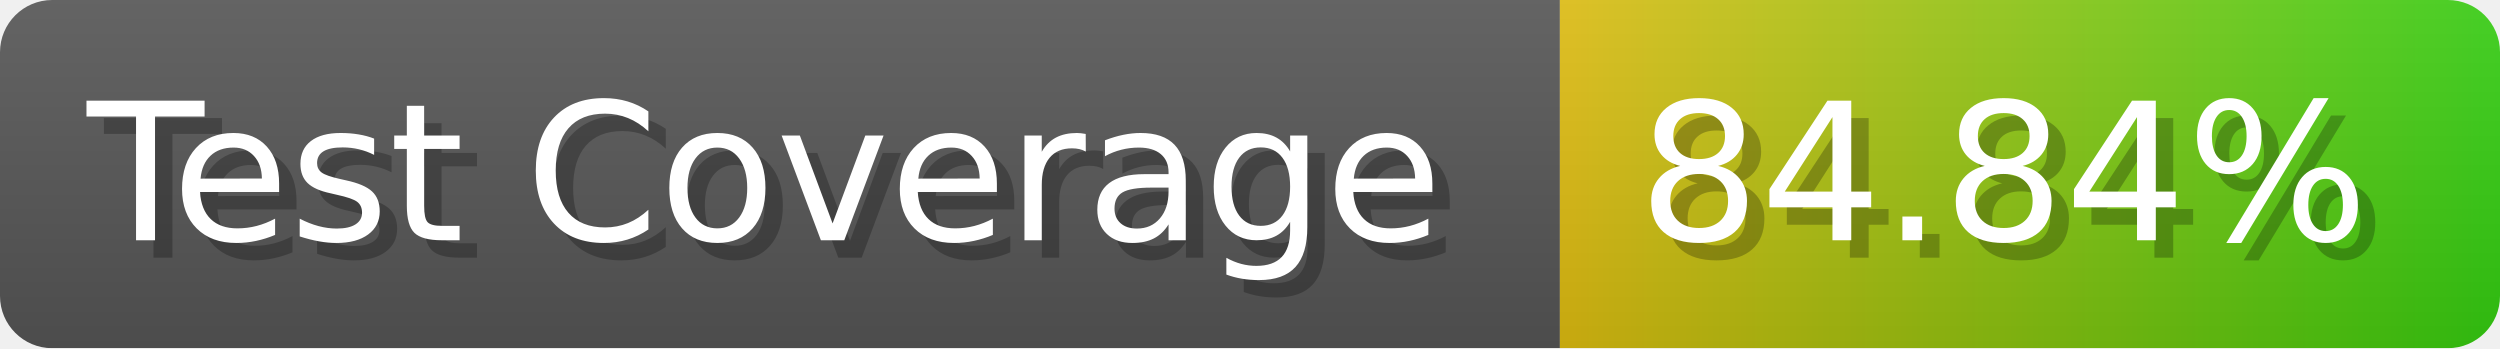
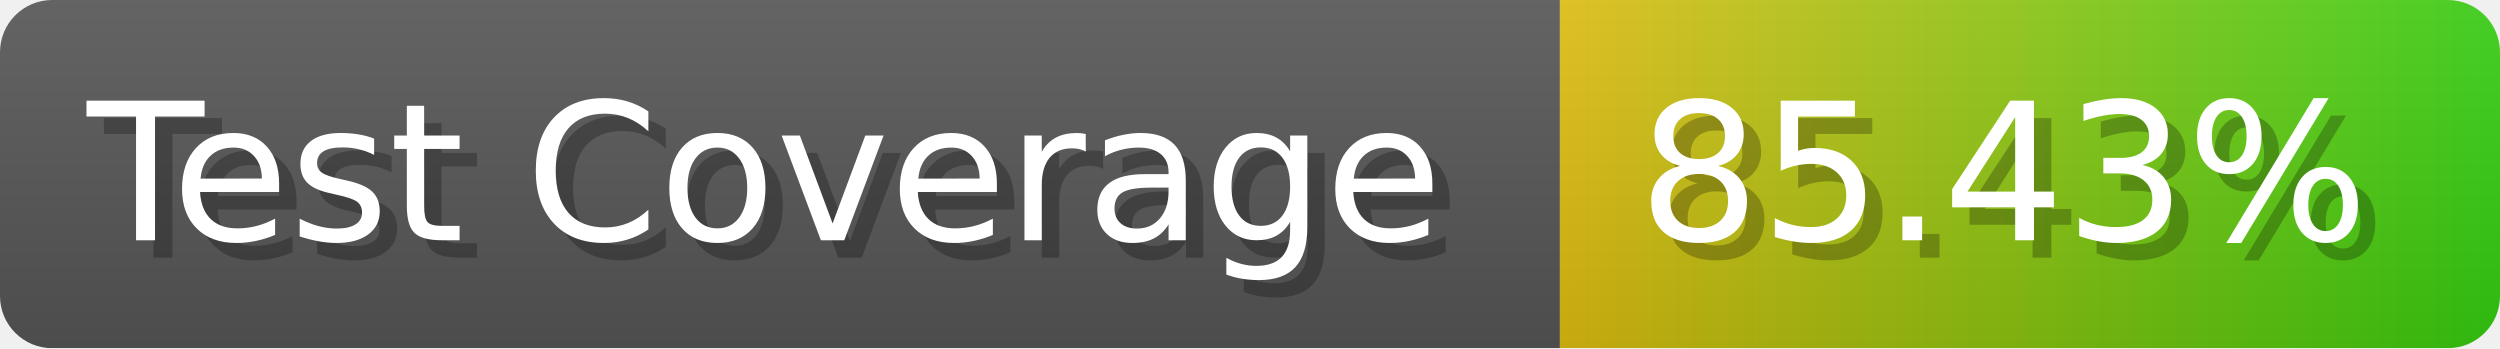
- <svg xmlns="http://www.w3.org/2000/svg" width="143.6" height="20" viewBox="0 0 1436 200" role="img" aria-label="Test Coverage: 84.84%">
+ <svg xmlns="http://www.w3.org/2000/svg" width="143.6" height="20" viewBox="0 0 1436 200" role="img" aria-label="Test Coverage: 85.43%">
  <linearGradient id="a" x2="0" y2="100%">
    <stop offset="0" stop-opacity=".1" stop-color="#EEE" />
    <stop offset="1" stop-opacity=".1" />
  </linearGradient>
  <mask id="m">
    <rect width="1436" height="200" rx="30" fill="#FFF" />
  </mask>
  <g mask="url(#m)">
    <rect width="896" height="200" fill="#555" />
    <rect width="540" height="200" fill="url(#x)" x="896" />
    <rect width="1436" height="200" fill="url(#a)" />
  </g>
  <g aria-hidden="true" fill="#fff" text-anchor="start" font-family="Verdana,DejaVu Sans,sans-serif" font-size="110">
    <text x="60" y="148" textLength="796" fill="#000" opacity="0.25">Test Coverage</text>
    <text x="50" y="138" textLength="796">Test Coverage</text>
-     <text x="951" y="148" textLength="440" fill="#000" opacity="0.25">84.84%</text>
-     <text x="941" y="138" textLength="440">84.84%</text>
+     <text x="951" y="148" textLength="440" fill="#000" opacity="0.25">85.43%</text>
+     <text x="941" y="138" textLength="440">85.43%</text>
  </g>
  <linearGradient id="x" x1="0%" y1="0%" x2="100%" y2="0%">
    <stop offset="0%" style="stop-color:#DB1" />
    <stop offset="100%" style="stop-color:#3C1" />
  </linearGradient>
</svg>
